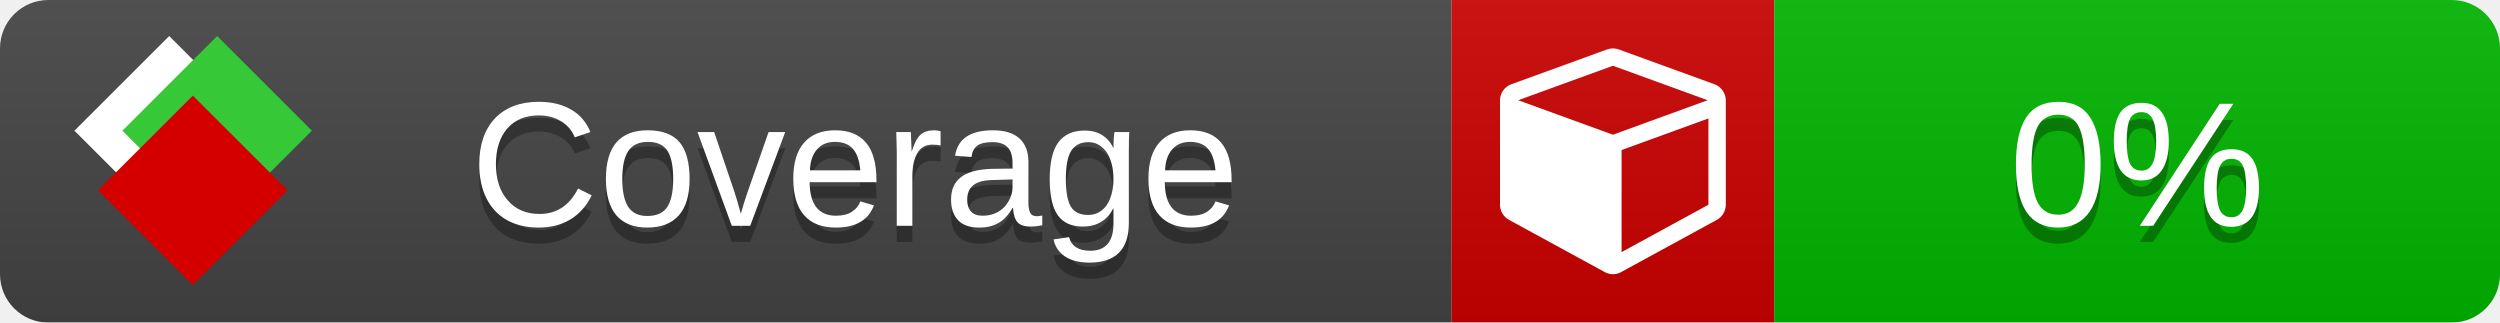
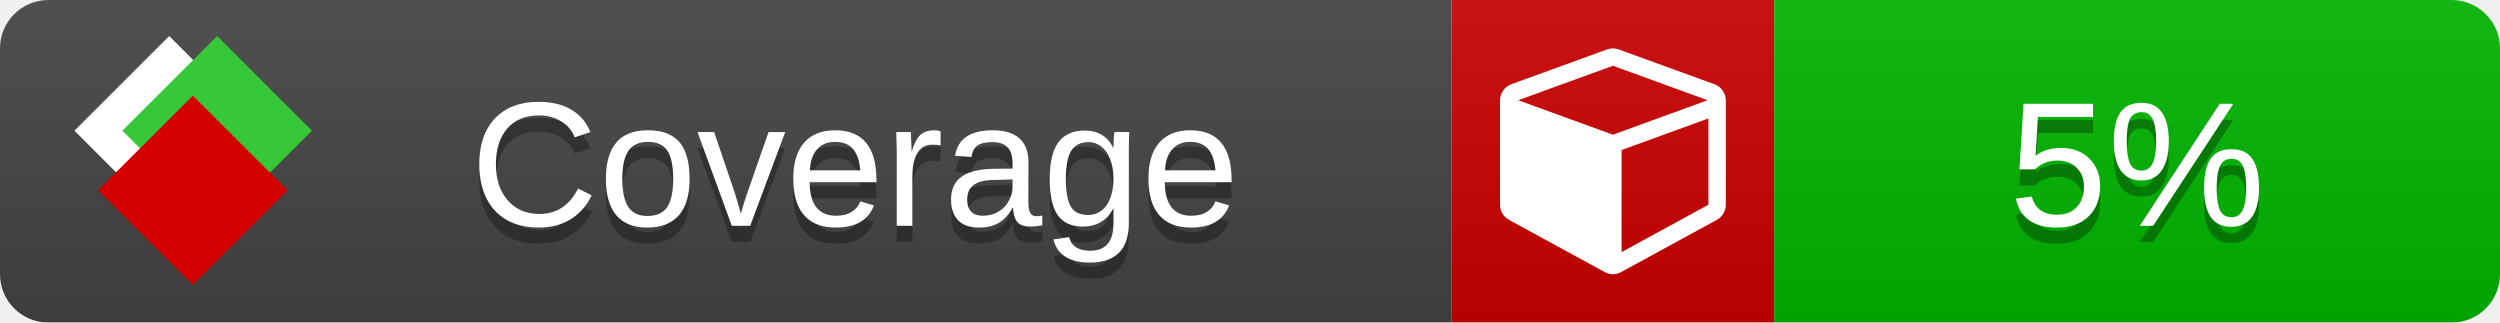
<svg xmlns="http://www.w3.org/2000/svg" xmlns:xlink="http://www.w3.org/1999/xlink" width="155" height="20">
  <style type="text/css">
          
            @keyframes fade1 {
                0% { visibility: visible; opacity: 1; }
               27% { visibility: visible; opacity: 1; }
               33% { visibility: hidden; opacity: 0; }
               60% { visibility: hidden; opacity: 0; }
               66% { visibility: hidden; opacity: 0; }
               93% { visibility: hidden; opacity: 0; }
              100% { visibility: visible; opacity: 1; }
            }
            @keyframes fade2 {
                0% { visibility: hidden; opacity: 0; }
               27% { visibility: hidden; opacity: 0; }
               33% { visibility: visible; opacity: 1; }
               60% { visibility: visible; opacity: 1; }
               66% { visibility: hidden; opacity: 0; }
               93% { visibility: hidden; opacity: 0; }
              100% { visibility: hidden; opacity: 0; }
            }
            @keyframes fade3 {
                0% { visibility: hidden; opacity: 0; }
               27% { visibility: hidden; opacity: 0; }
               33% { visibility: hidden; opacity: 0; }
               60% { visibility: hidden; opacity: 0; }
               66% { visibility: visible; opacity: 1; }
               93% { visibility: visible; opacity: 1; }
              100% { visibility: hidden; opacity: 0; }
            }
            .linecoverage {
                animation-duration: 15s;
                animation-name: fade1;
                animation-iteration-count: infinite;
            }
            .branchcoverage {
                animation-duration: 15s;
                animation-name: fade2;
                animation-iteration-count: infinite;
            }
            .methodcoverage {
                animation-duration: 15s;
                animation-name: fade3;
                animation-iteration-count: infinite;
            }
          
    </style>
  <defs>
    <linearGradient id="gradient" x2="0" y2="100%">
      <stop offset="0" stop-color="#bbb" stop-opacity=".1" />
      <stop offset="1" stop-opacity=".1" />
    </linearGradient>
    <linearGradient id="c">
      <stop offset="0" stop-color="#d40000" />
      <stop offset="1" stop-color="#ff2a2a" />
    </linearGradient>
    <linearGradient id="a">
      <stop offset="0" stop-color="#e0e0de" />
      <stop offset="1" stop-color="#fff" />
    </linearGradient>
    <linearGradient id="b">
      <stop offset="0" stop-color="#37c837" />
      <stop offset="1" stop-color="#217821" />
    </linearGradient>
    <linearGradient xlink:href="#a" id="e" x1="106.44" x2="69.96" y1="-11.96" y2="-46.84" gradientTransform="matrix(-.8426 -.00045 -.00045 -.8426 -94.27 -75.82)" gradientUnits="userSpaceOnUse" />
    <linearGradient xlink:href="#b" id="f" x1="56.19" x2="77.97" y1="-23.45" y2="10.62" gradientTransform="matrix(.8426 .00045 .00045 .8426 94.27 75.82)" gradientUnits="userSpaceOnUse" />
    <linearGradient xlink:href="#c" id="g" x1="79.98" x2="132.9" y1="10.79" y2="10.79" gradientTransform="matrix(.8426 .00045 .00045 .8426 94.27 75.82)" gradientUnits="userSpaceOnUse" />
    <mask id="mask">
      <rect width="155" height="20" rx="3" fill="#fff" />
    </mask>
    <g id="icon" transform="matrix(.04486 0 0 .04481 -.48 -.63)">
      <rect width="52.92" height="52.92" x="-109.72" y="-27.13" fill="url(#e)" transform="rotate(-135)" />
      <rect width="52.92" height="52.92" x="70.19" y="-39.18" fill="url(#f)" transform="rotate(45)" />
      <rect width="52.92" height="52.92" x="80.05" y="-15.74" fill="url(#g)" transform="rotate(45)" />
    </g>
  </defs>
  <g mask="url(#mask)">
    <rect x="0" y="0" width="90" height="20" fill="#444" />
    <rect x="90" y="0" width="20" height="20" fill="#c00" />
    <rect x="110" y="0" width="45" height="20" fill="#00B600" />
    <rect x="0" y="0" width="155" height="20" fill="url(#gradient)" />
  </g>
  <g>
    <path class="" fill="#fff" d="m 100.538,15.629 5.385,-2.936 v -5.351 l -5.385,1.96 z M 100,8.351 105.873,6.214 100,4.077 94.127,6.214 Z m 7,-2.12 v 6.462 q 0,0.294 -0.151,0.547 -0.151,0.252 -0.412,0.395 l -5.923,3.231 q -0.236,0.135 -0.513,0.135 -0.278,0 -0.513,-0.135 l -5.923,-3.231 Q 93.303,13.492 93.151,13.239 93,12.987 93,12.692 v -6.462 q 0,-0.337 0.194,-0.614 0.194,-0.278 0.513,-0.395 l 5.923,-2.154 q 0.185,-0.067 0.37,-0.067 0.185,0 0.37,0.067 l 5.923,2.154 q 0.32,0.118 0.513,0.395 Q 107,5.894 107,6.231 Z" />
  </g>
  <g fill="#fff" text-anchor="middle" font-family="Verdana,Arial,Geneva,sans-serif" font-size="11">
    <a xlink:href="https://github.com/danielpalme/ReportGenerator" target="_top">
      <use xlink:href="#icon" transform="translate(3,1) scale(3.5)" />
    </a>
    <text x="53" y="15" fill="#010101" fill-opacity=".3">Coverage</text>
    <text x="53" y="14" fill="#fff">Coverage</text>
-     <text class="" x="132.5" y="15" fill="#010101" fill-opacity=".3">0%</text>
-     <text class="" x="132.5" y="14">0%</text>
+     <text class="" x="132.5" y="15" fill="#010101" fill-opacity=".3">5%</text>
+     <text class="" x="132.5" y="14">5%</text>
  </g>
  <g>
    <rect class="" x="90" y="0" width="65" height="20" fill-opacity="0" />
  </g>
</svg>
